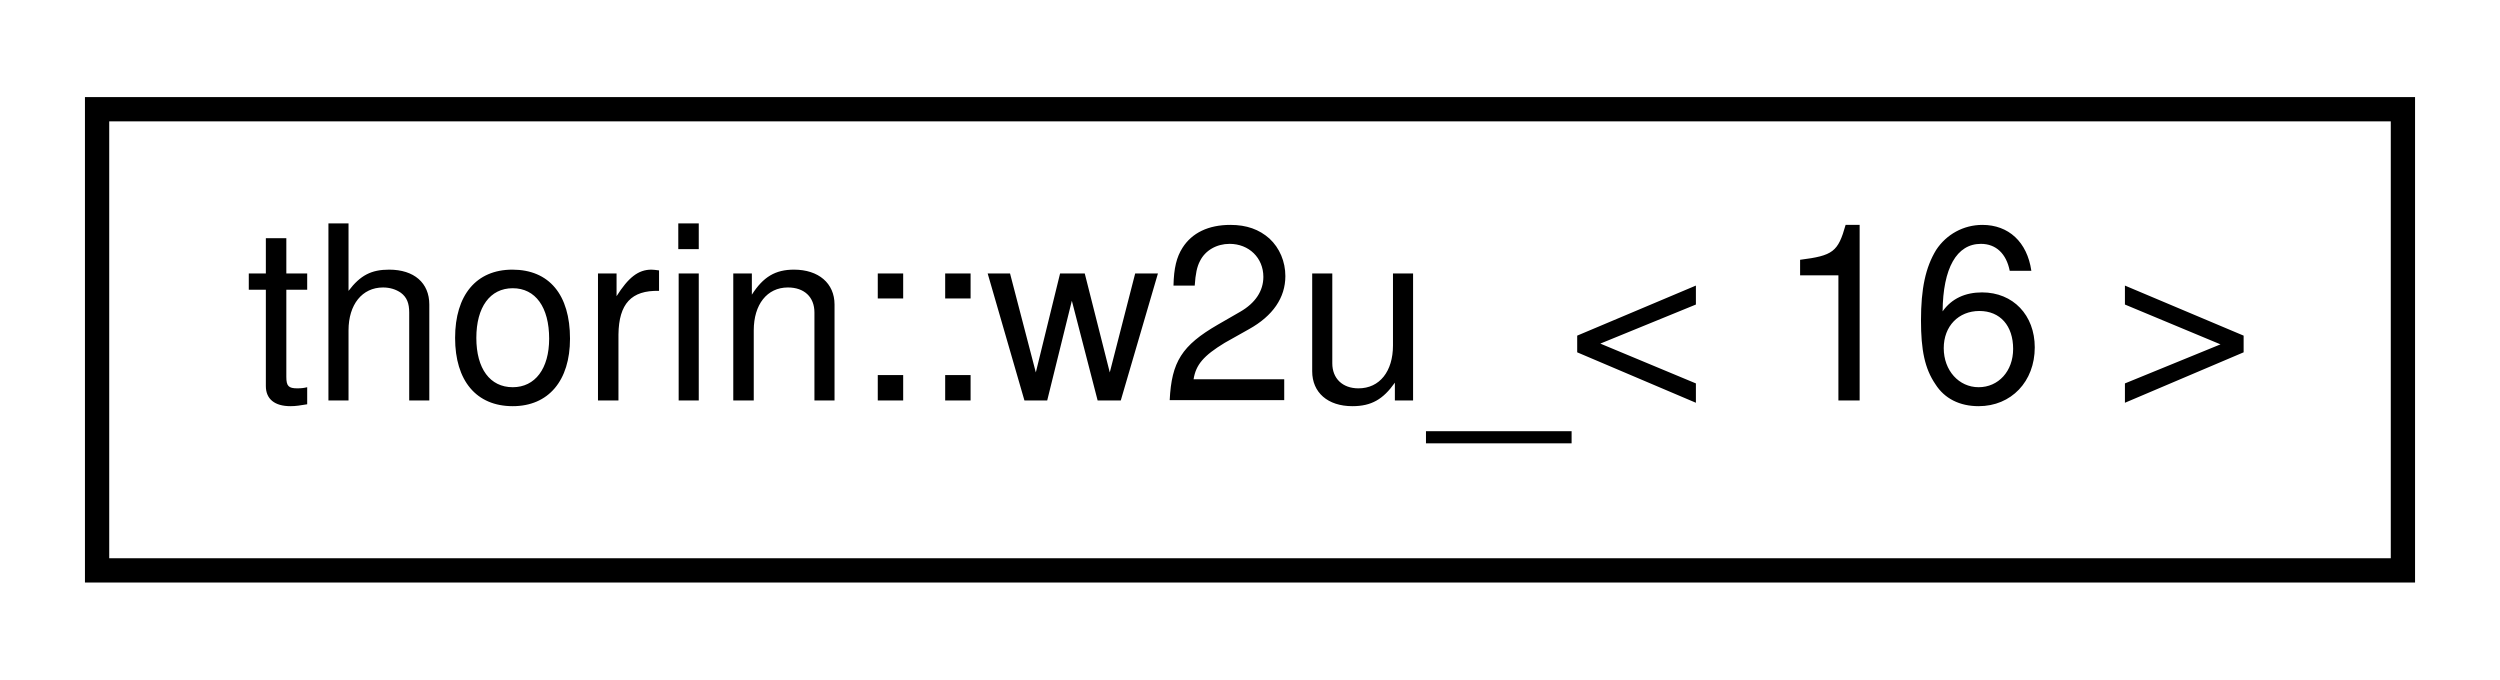
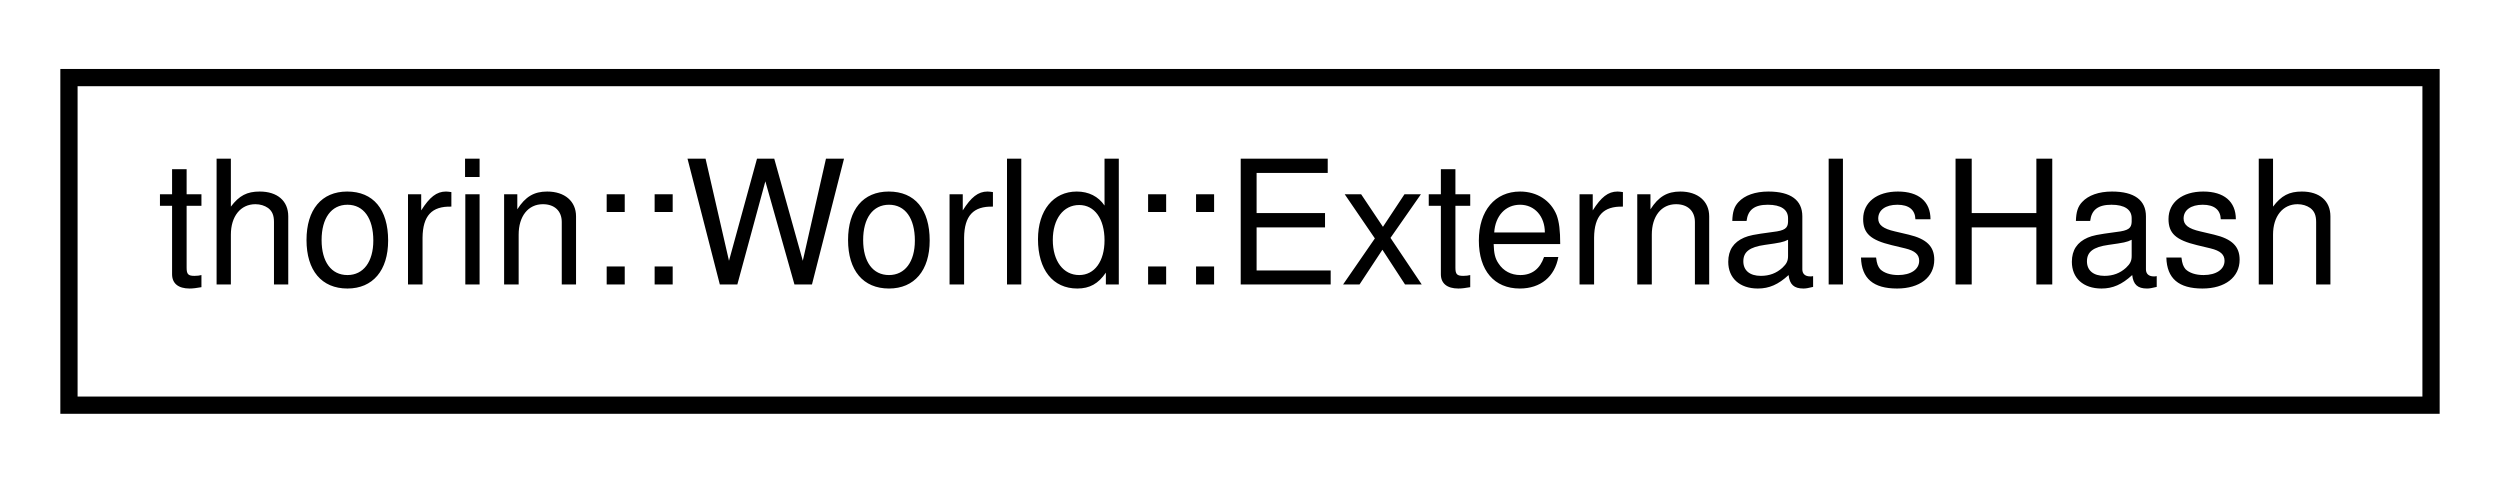
- <svg xmlns="http://www.w3.org/2000/svg" xmlns:xlink="http://www.w3.org/1999/xlink" width="103pt" height="28pt" viewBox="0.00 0.00 103.00 28.00">
+ <svg xmlns="http://www.w3.org/2000/svg" xmlns:xlink="http://www.w3.org/1999/xlink" width="145pt" height="28pt" viewBox="0.00 0.00 145.00 28.00">
  <g id="graph0" class="graph" transform="scale(1 1) rotate(0) translate(4 24)">
    <g id="node1" class="node">
      <g id="a_node1">
-         <a xlink:href="namespacethorin.html#structthorin_1_1w2u___3_0116_01_4" target="_top" xlink:title=" ">
-           <polygon fill="none" stroke="black" points="0,-0.5 0,-19.5 95,-19.5 95,-0.5 0,-0.5" />
-           <text text-anchor="middle" x="47.5" y="-7.5" font-family="Helvetica,sans-Serif" font-size="10.00">thorin::w2u_&lt; 16 &gt;</text>
+         <a xlink:href="structthorin_1_1World_1_1ExternalsHash.html" target="_top" xlink:title=" ">
+           <polygon fill="none" stroke="black" points="0,-0.5 0,-19.5 137,-19.5 137,-0.5 0,-0.5" />
+           <text text-anchor="middle" x="68.5" y="-7.5" font-family="Helvetica,sans-Serif" font-size="10.00">thorin::World::ExternalsHash</text>
        </a>
      </g>
    </g>
  </g>
</svg>
